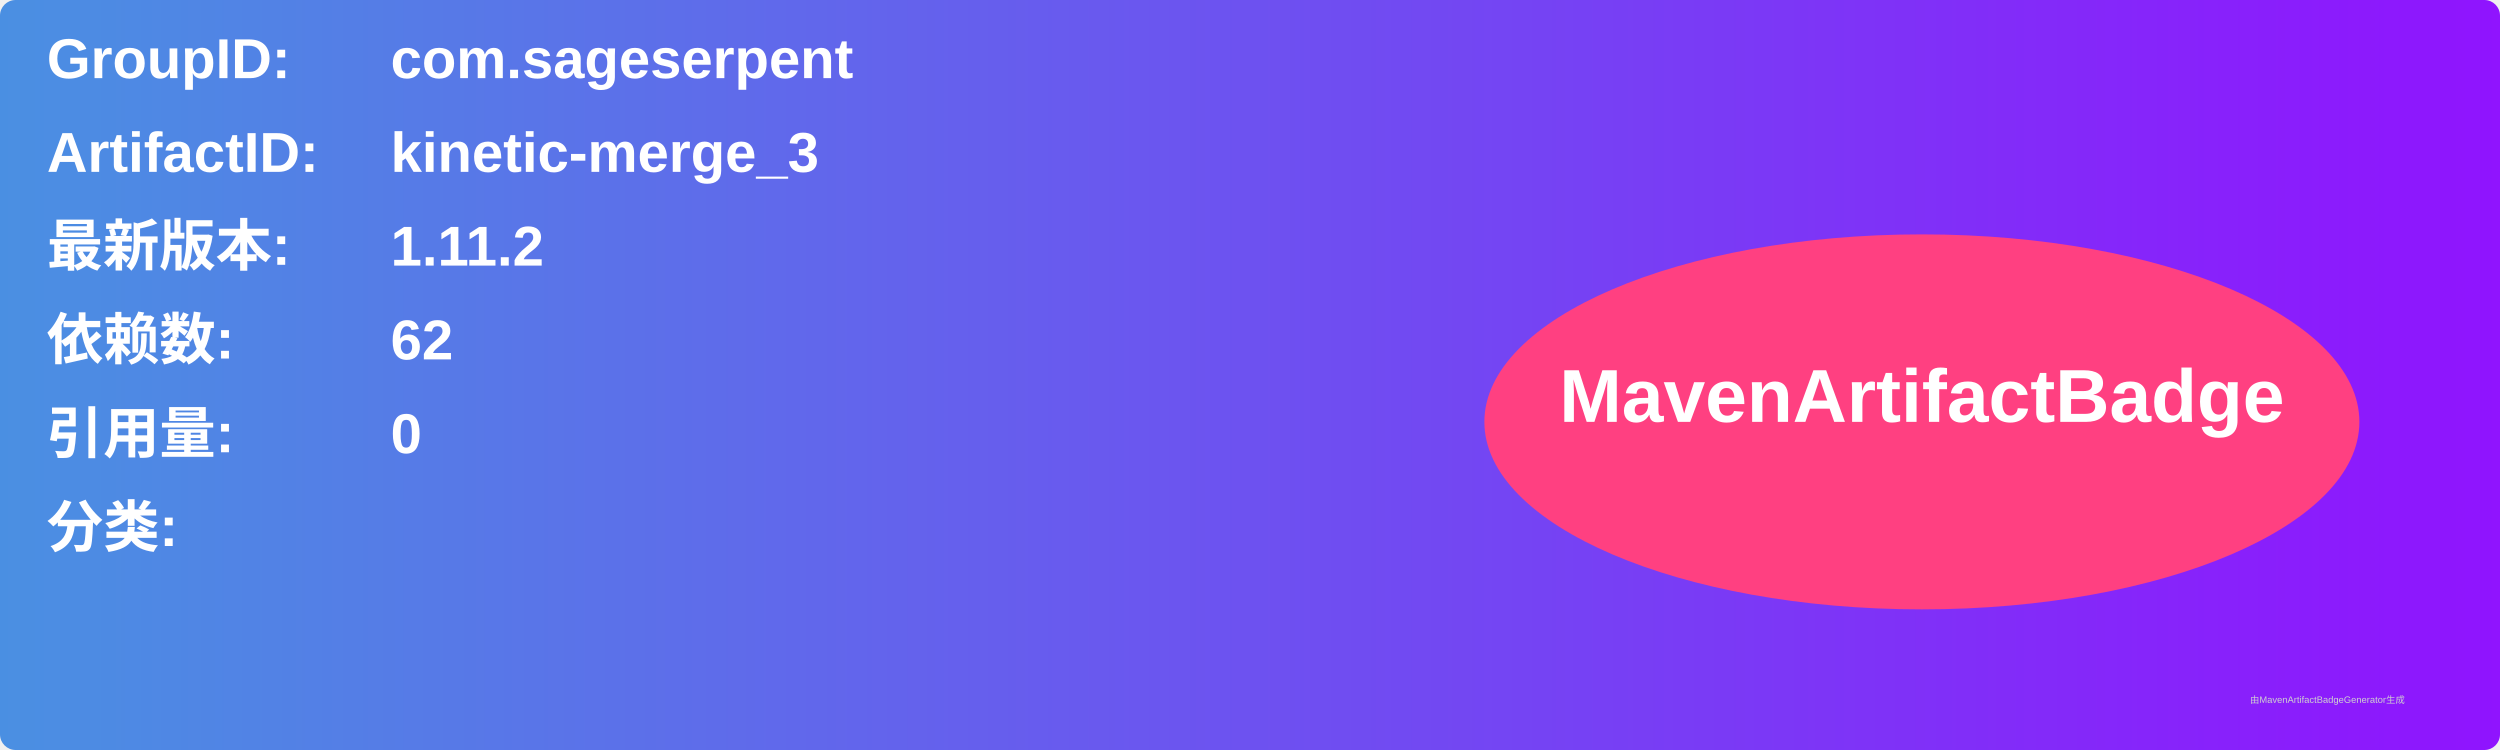
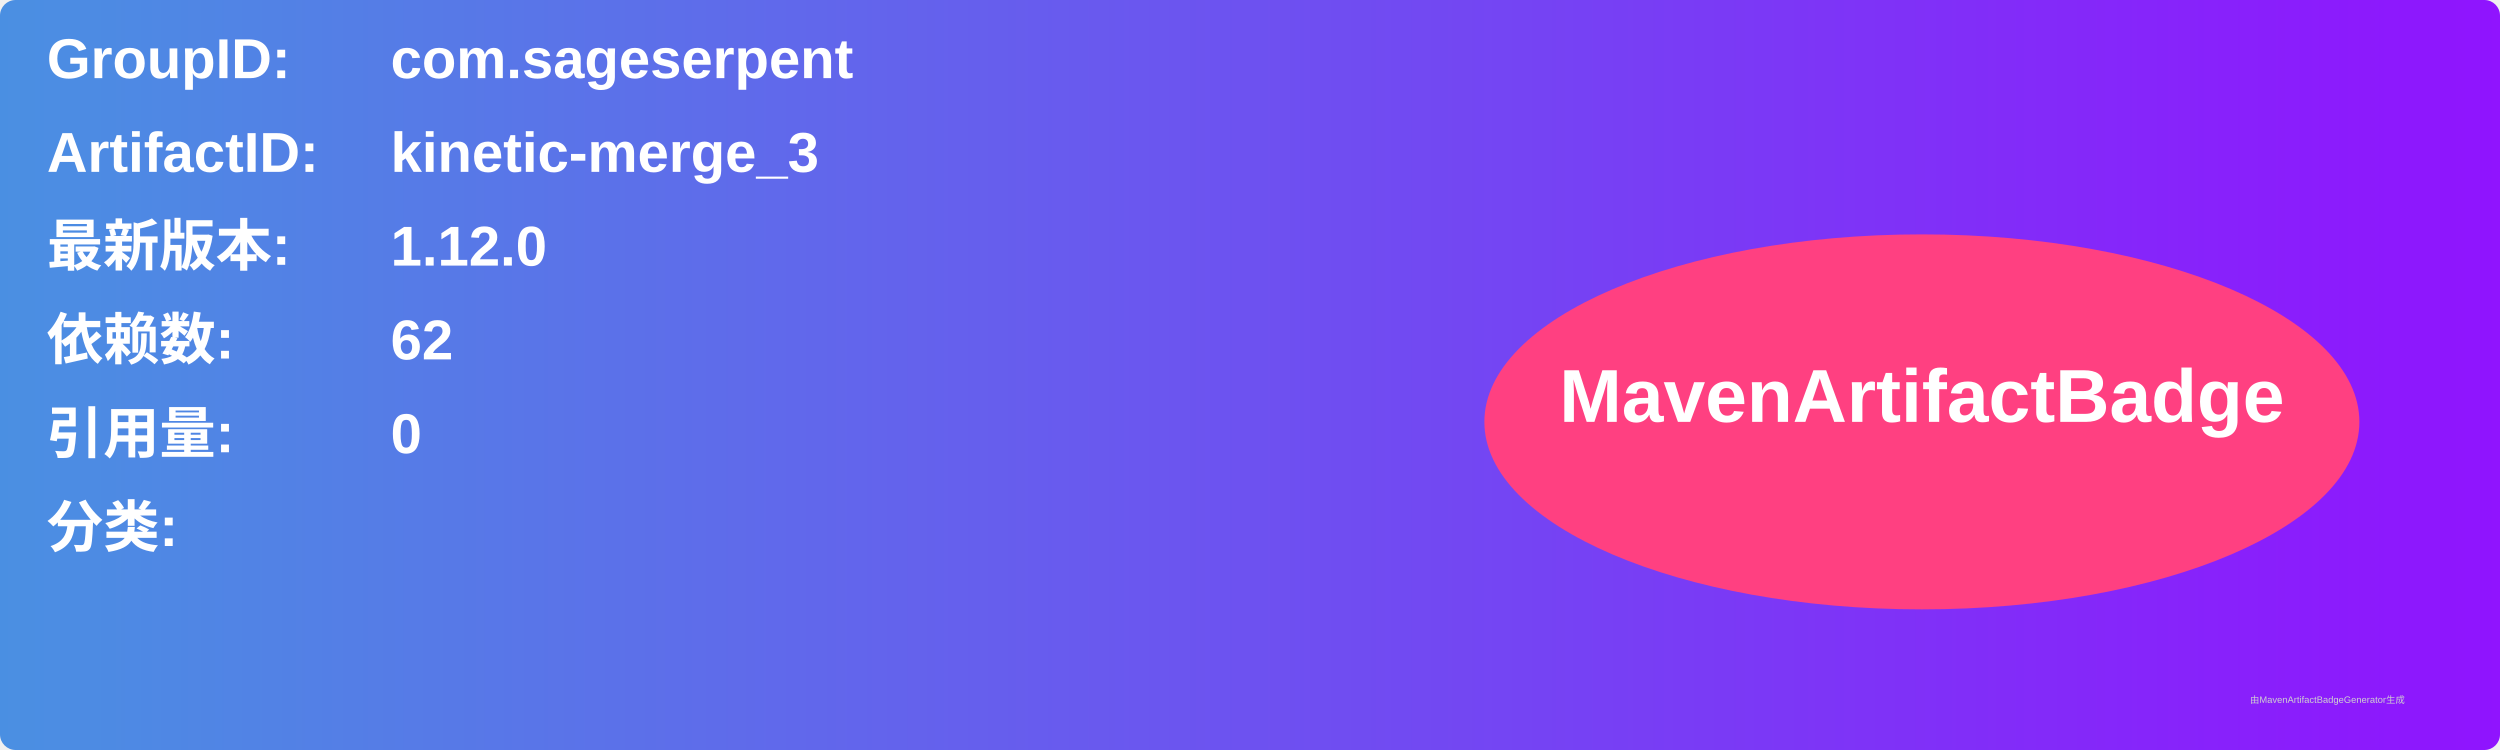
<svg xmlns="http://www.w3.org/2000/svg" width="800" height="240" viewBox="0 0 800 240">
  <linearGradient id="grad" x1="0%" y1="0%" x2="100%" y2="0%">
    <stop offset="0%" stop-color="#4a90e2" />
    <stop offset="100%" stop-color="#9013fe" />
  </linearGradient>
  <rect width="100%" height="100%" rx="5" ry="5" fill="url(#grad)" />
  <g transform="translate(15, 15)">
    <text x="0" y="10" font-family="Arial" font-size="18" fill="white" font-weight="bold" width="260">GroupID:</text>
    <text x="110" y="10" font-family="Arial" font-size="18" fill="white" font-weight="bold" width="460">com.sageserpent</text>
    <text x="0" y="40" font-family="Arial" font-size="18" fill="white" font-weight="bold" width="260">ArtifactID:</text>
    <text x="110" y="40" font-family="Arial" font-size="18" fill="white" font-weight="bold" width="460">kinetic-merge_3</text>
    <text x="0" y="70" font-family="Arial" font-size="18" fill="white" font-weight="bold">最新版本:</text>
    <text x="110" y="70" font-family="Arial" font-size="18" fill="white" font-weight="bold">
-       <tspan font-weight="bold">1.11.2</tspan>
+       <tspan font-weight="bold">1.12.0</tspan>
    </text>
    <text x="0" y="100" font-family="Arial" font-size="18" fill="white" font-weight="bold">依赖数: </text>
    <text x="110" y="100" font-family="Arial" font-size="18" fill="white">
      <tspan font-weight="bold">62</tspan>
    </text>
    <text x="0" y="130" font-family="Arial" font-size="18" fill="white" font-weight="bold">引用量: </text>
    <text x="110" y="130" font-family="Arial" font-size="18" fill="white">
      <tspan font-weight="bold">0</tspan>
    </text>
    <text x="0" y="160" font-family="Arial" font-size="18" fill="white" font-weight="bold">分类:</text>
    <text x="10" y="190" font-family="Arial" font-size="10" fill="white">
      <tspan font-weight="bold" />
    </text>
    <ellipse cx="600" cy="120" rx="140" ry="60" fill="#ff4081" />
    <text x="600" y="120" text-anchor="middle" font-family="Arial" font-size="24" fill="white" font-weight="bold">MavenArtifactBadge</text>
  </g>
  <text x="720" y="225" font-family="Arial" font-size="3" fill="#d0d0d0">由MavenArtifactBadgeGenerator生成</text>
</svg>
